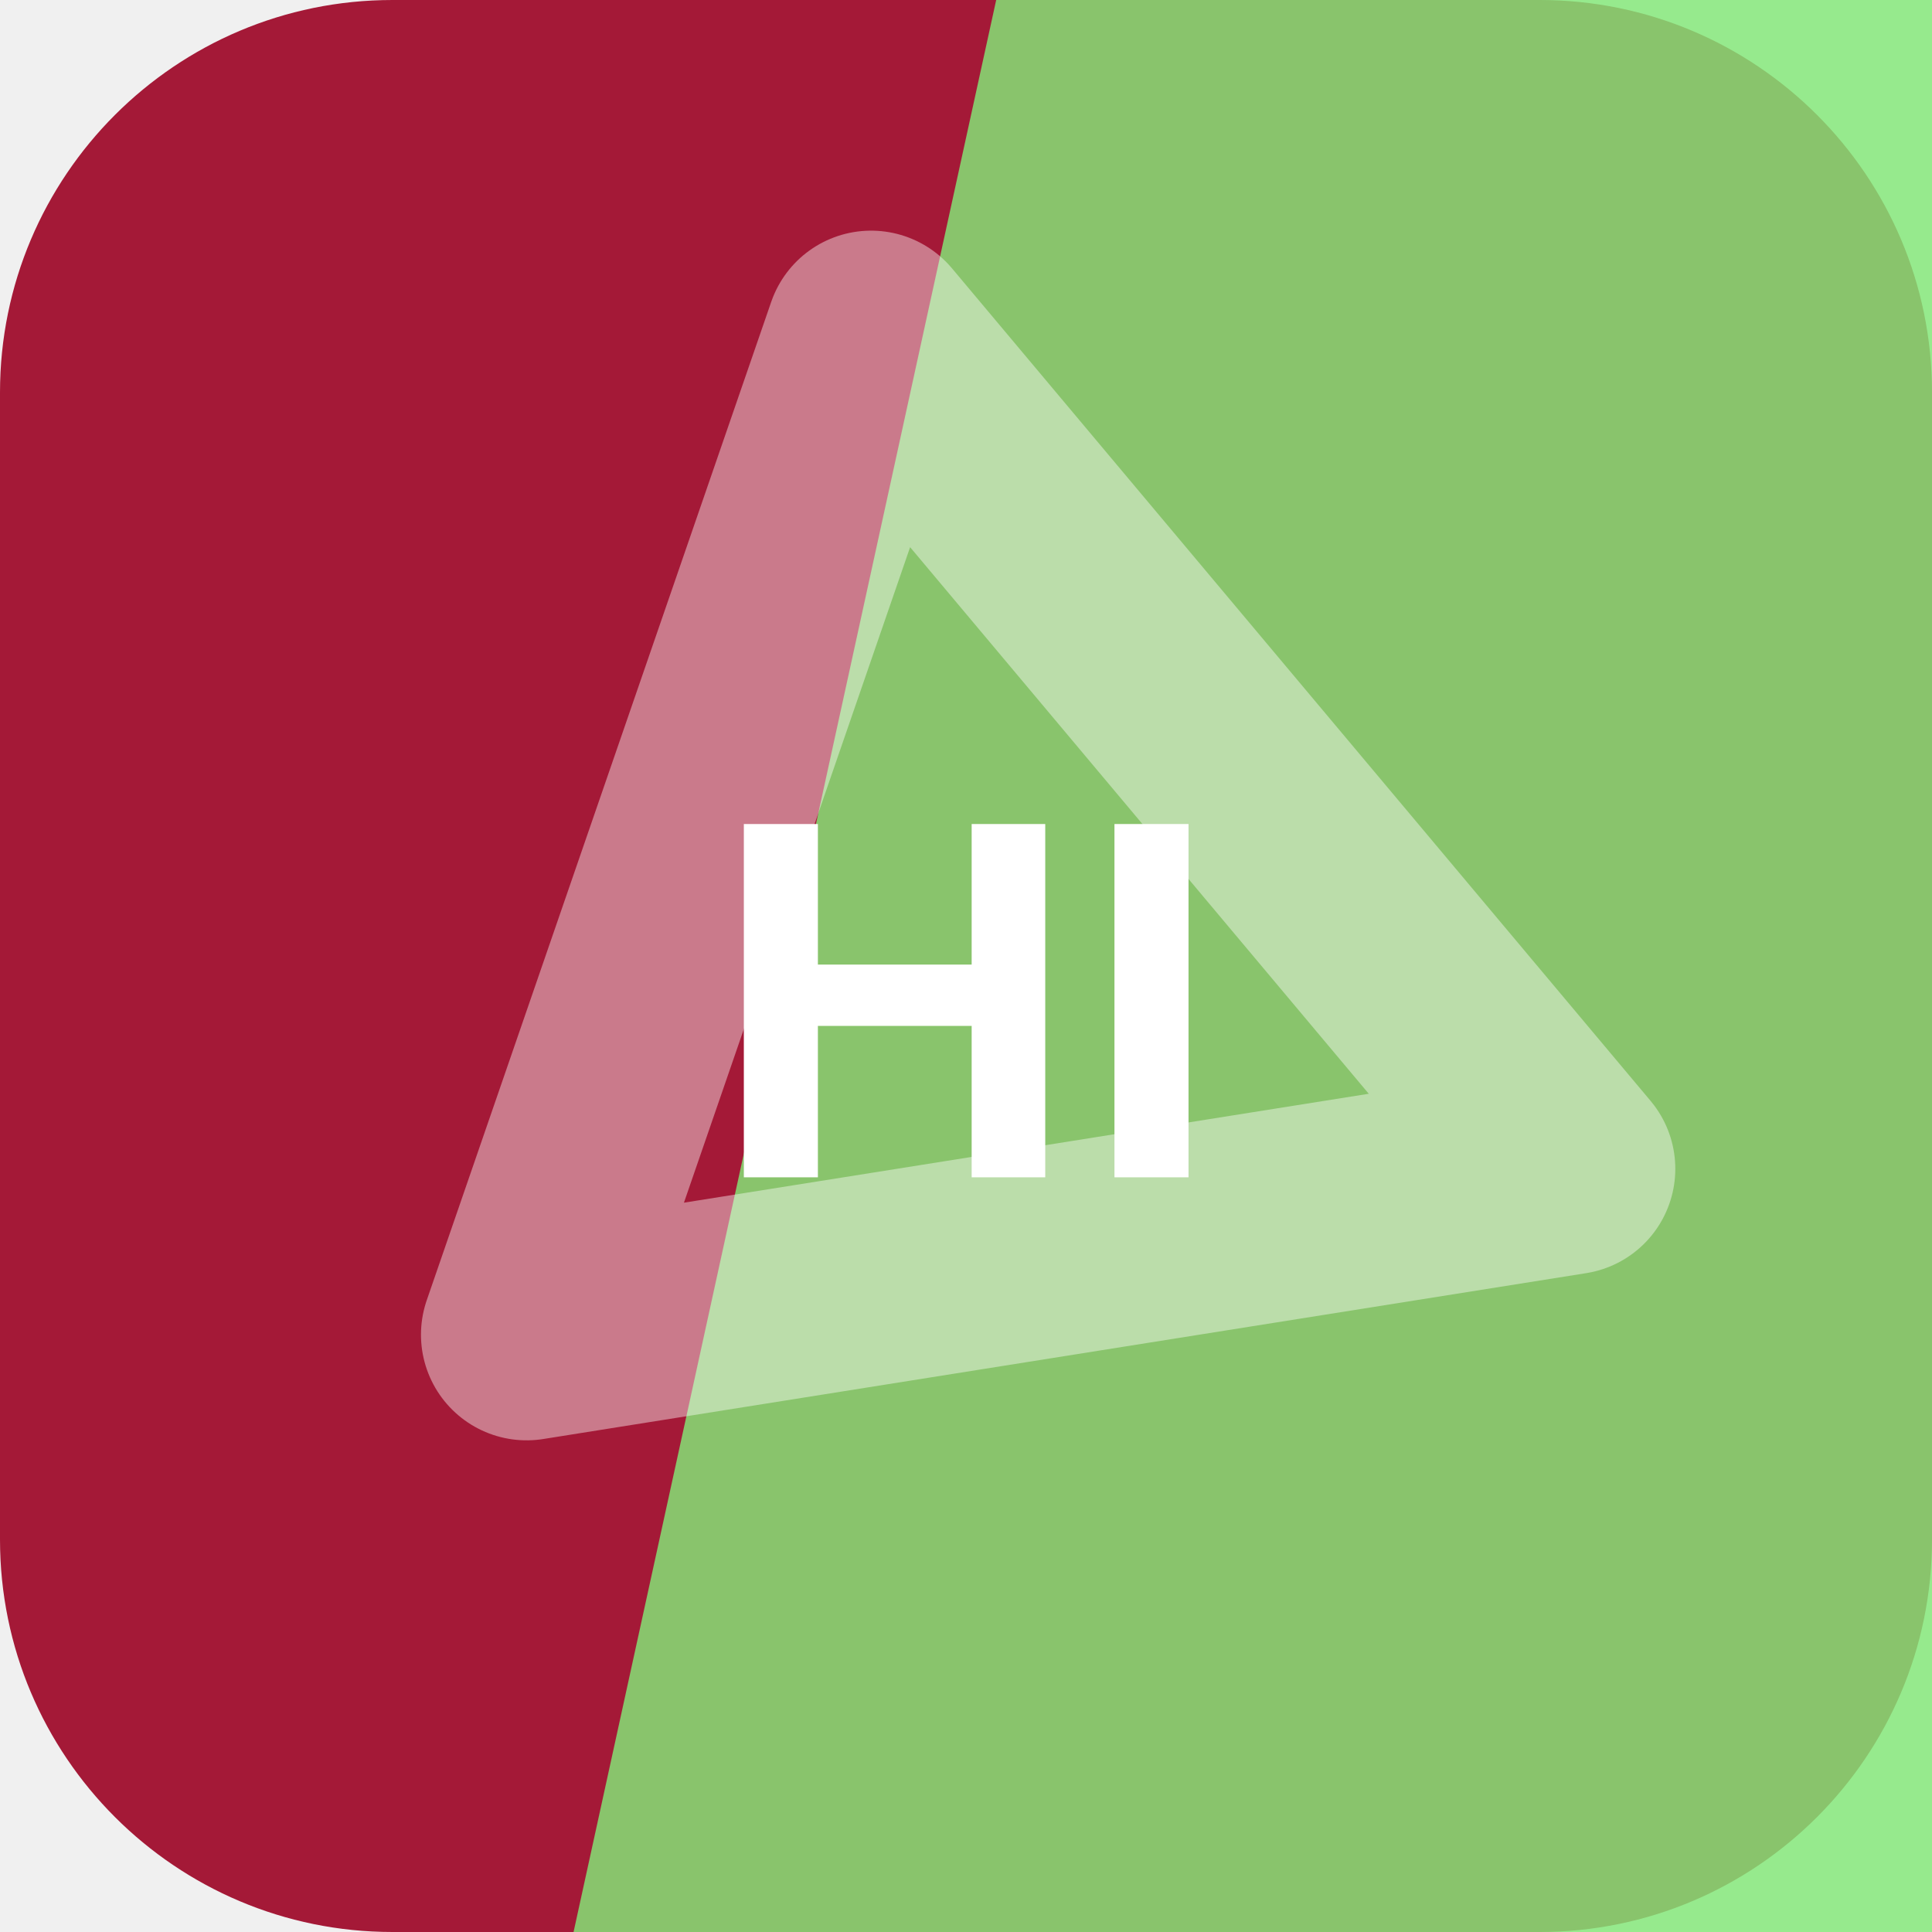
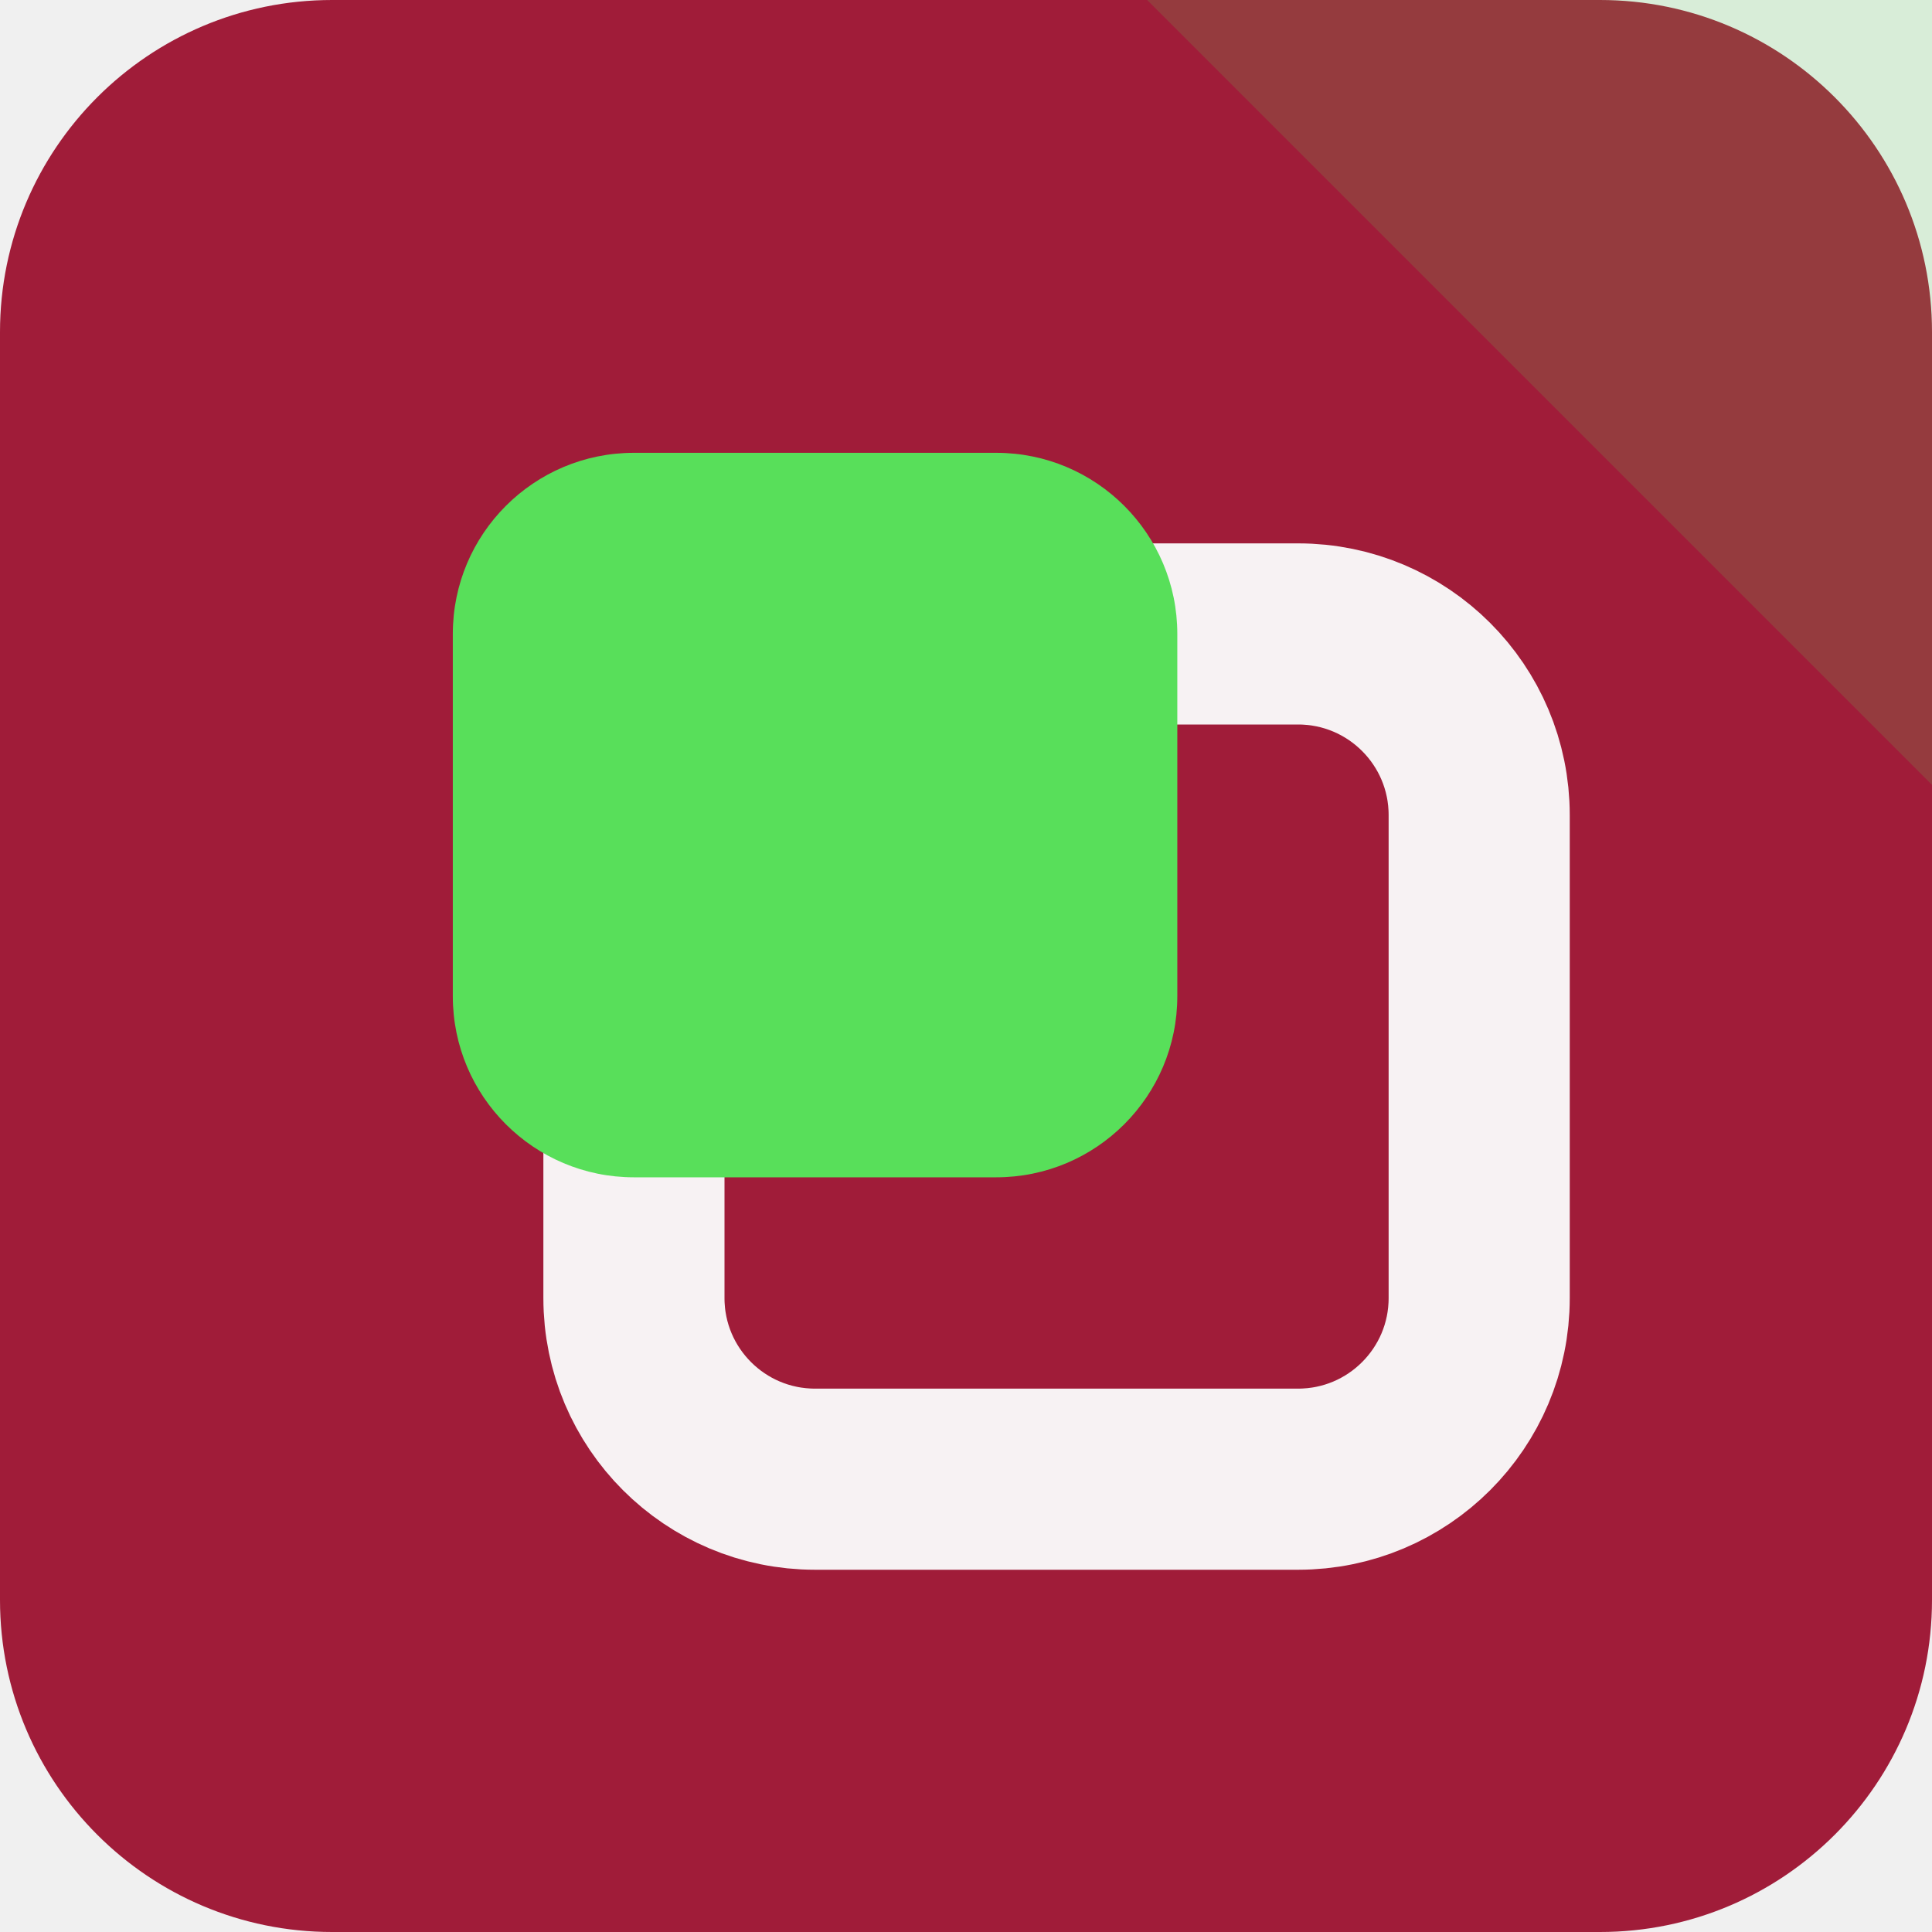
<svg xmlns="http://www.w3.org/2000/svg" width="64" height="64" viewBox="0 0 64 64" role="img">
-   <rect width="64" height="64" rx="13" fill="hsl(347 74% 37%)" />
-   <path d="M33 0h31v64H19Z" fill="hsl(114 72% 69%)" opacity="0.82" />
-   <g transform="rotate(230 32 32)" opacity="0.42">
-     <path d="M14 43 32 13l18 30Z" fill="none" stroke="#ffffff" stroke-width="7" stroke-linejoin="round" />
+   <rect width="64" height="64" rx="11" fill="hsl(347 70% 37%)" />
+   <path d="M64 0v26L38 0Z" fill="hsl(121 68% 61%)" opacity="0.16" />
+   <g transform="rotate(180 32 32)">
+     <rect x="15" y="15" width="28" height="28" rx="6" fill="none" stroke="hsl(347 24% 96%)" stroke-width="6" />
+     <rect x="25" y="25" width="24" height="24" rx="6" fill="hsl(121 68% 61%)" />
  </g>
-   <text x="32" y="39" text-anchor="middle" fill="#ffffff" font-family="Arial,Helvetica,sans-serif" font-size="17" font-weight="700" letter-spacing="0">HI</text>
</svg>
